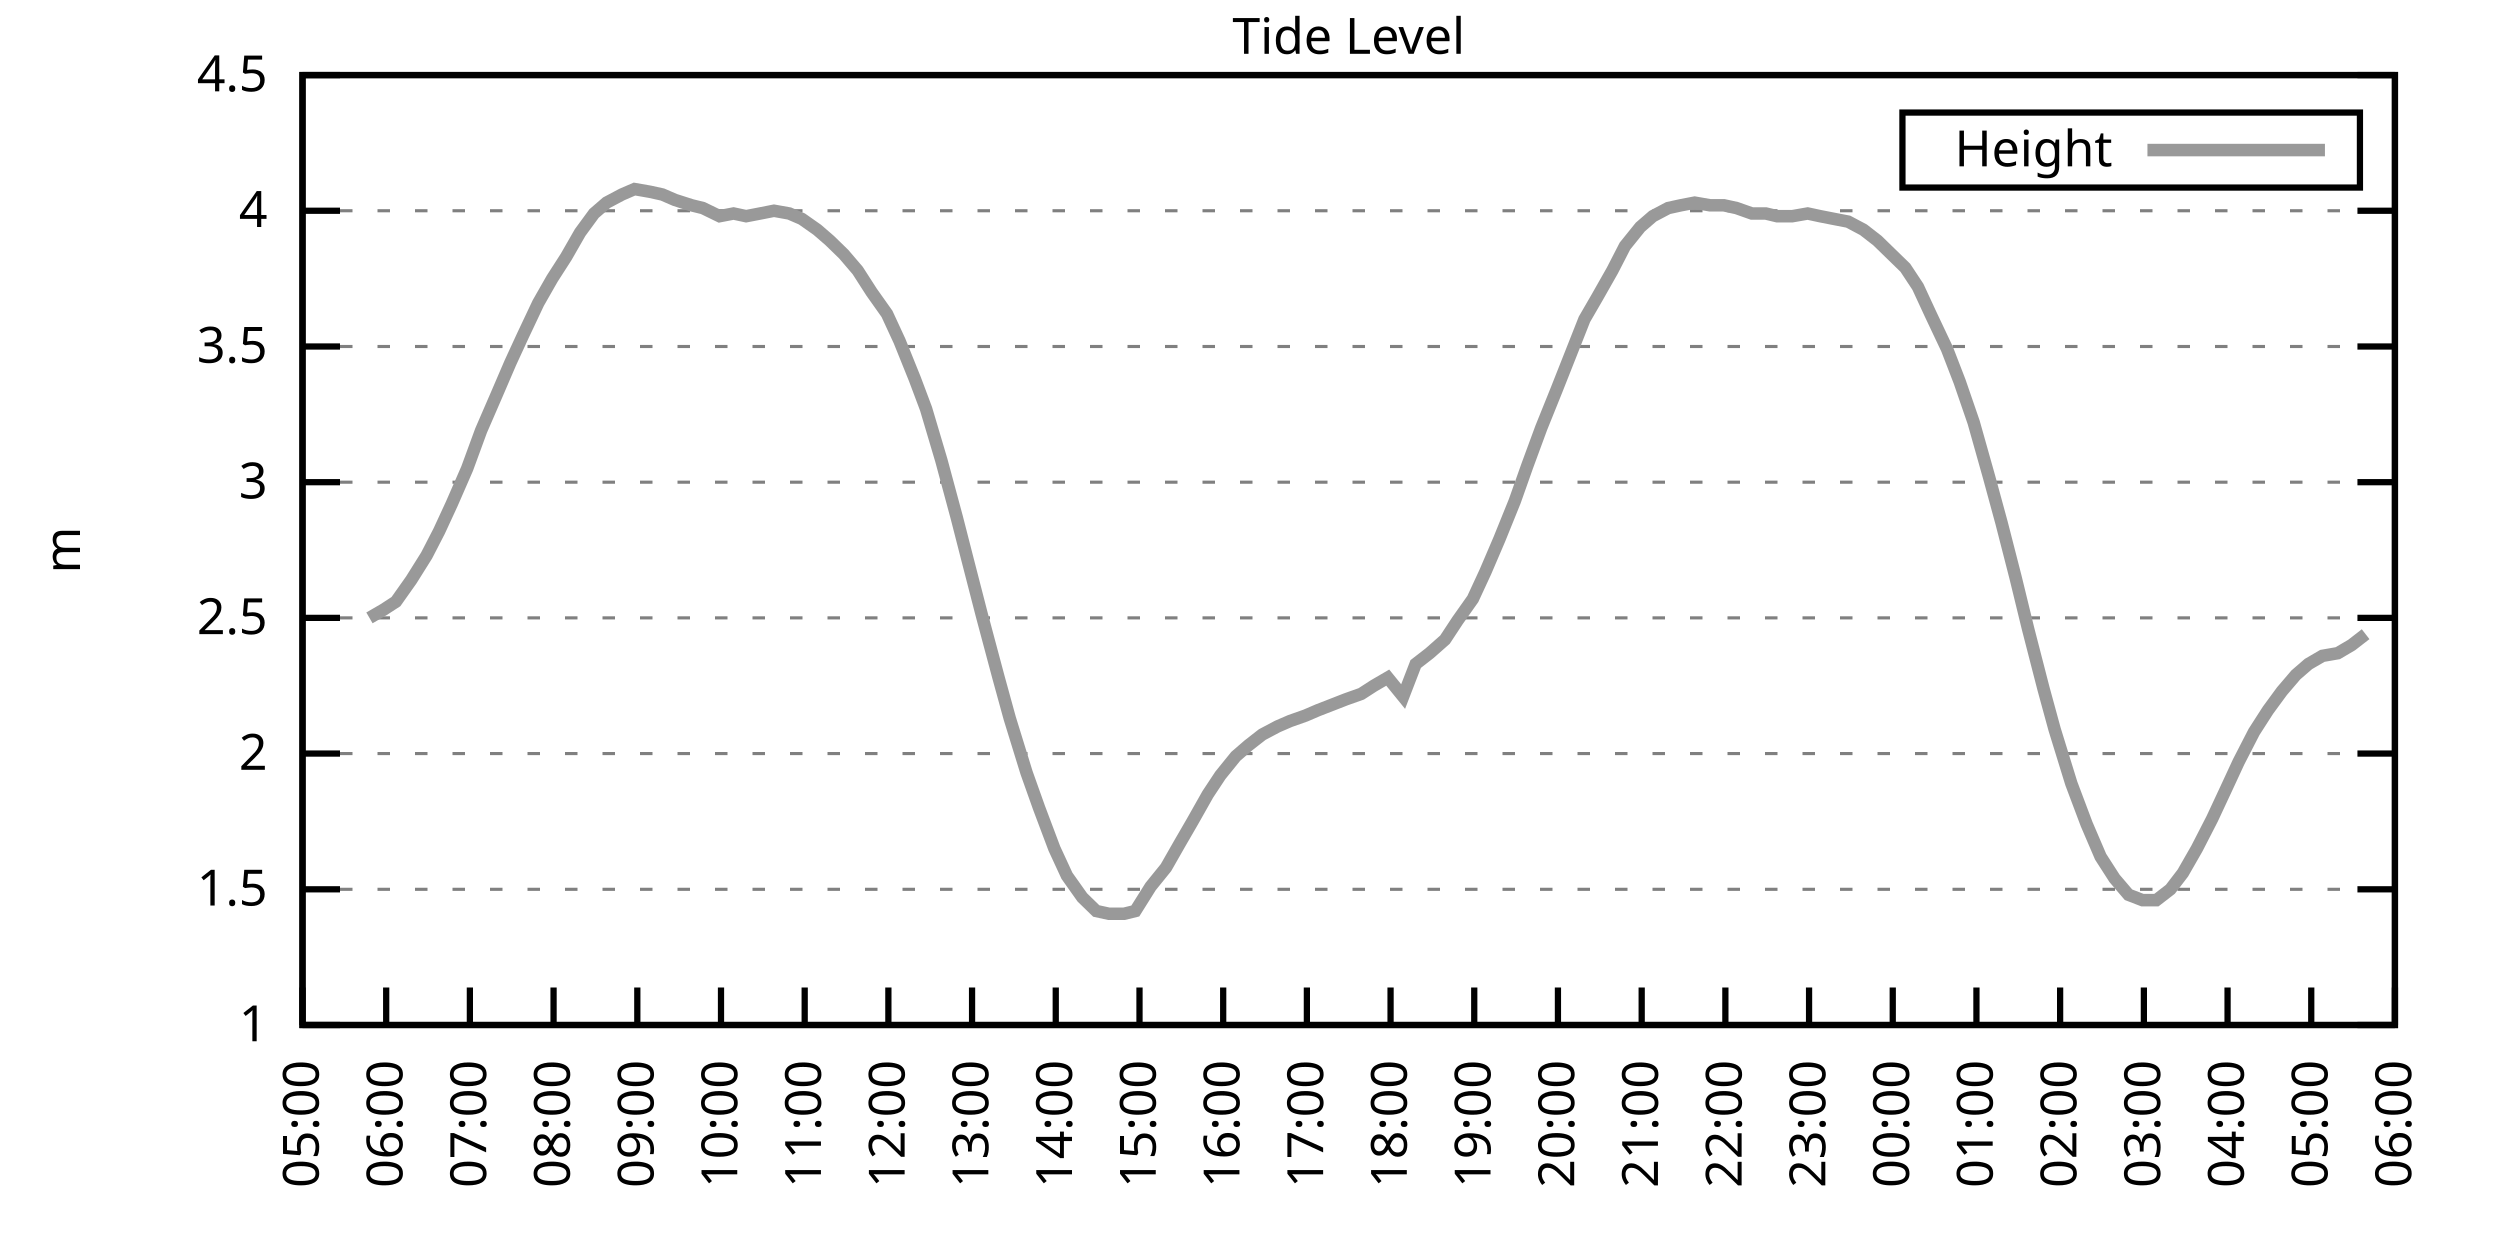
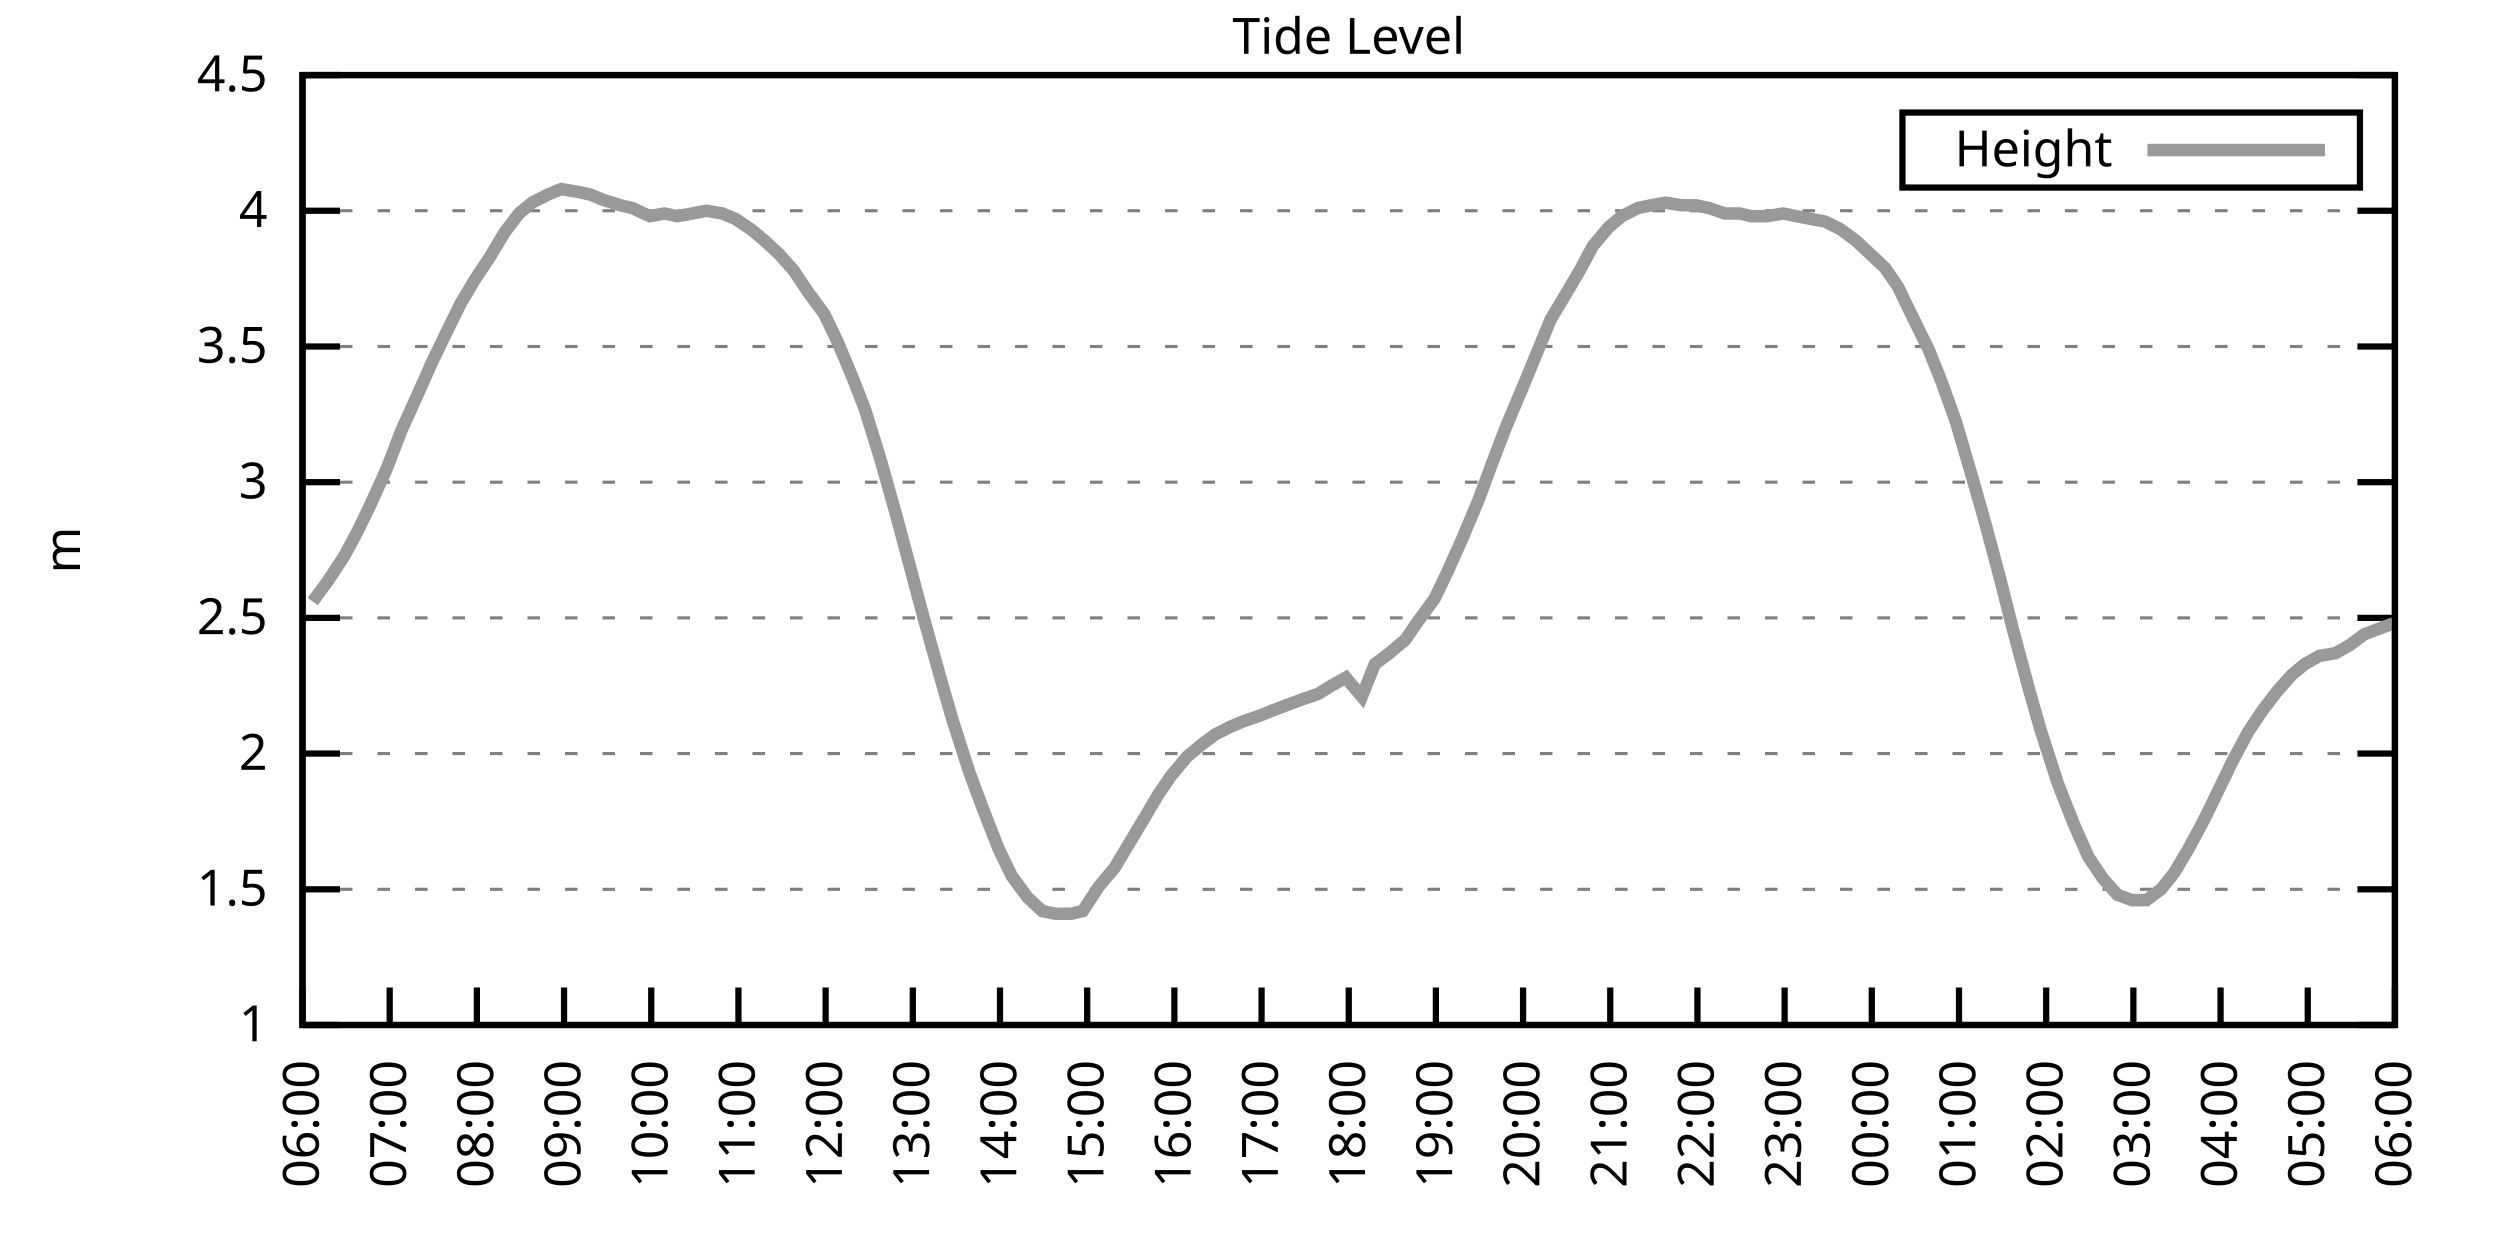
<svg xmlns="http://www.w3.org/2000/svg" xmlns:xlink="http://www.w3.org/1999/xlink" width="400" height="200" viewBox="0 0 400 200">
  <g id="gnuplot_canvas">
    <rect x="0" y="0" width="400" height="200" fill="none" />
    <defs>
      <circle id="gpDot" r="0.5" stroke-width="0.5" stroke="currentColor" />
      <path id="gpPt0" stroke-width="0.333" stroke="currentColor" d="M-1,0 h2 M0,-1 v2" />
      <path id="gpPt1" stroke-width="0.333" stroke="currentColor" d="M-1,-1 L1,1 M1,-1 L-1,1" />
      <path id="gpPt2" stroke-width="0.333" stroke="currentColor" d="M-1,0 L1,0 M0,-1 L0,1 M-1,-1 L1,1 M-1,1 L1,-1" />
      <rect id="gpPt3" stroke-width="0.333" stroke="currentColor" x="-1" y="-1" width="2" height="2" />
      <rect id="gpPt4" stroke-width="0.333" stroke="currentColor" fill="currentColor" x="-1" y="-1" width="2" height="2" />
      <circle id="gpPt5" stroke-width="0.333" stroke="currentColor" cx="0" cy="0" r="1" />
      <use xlink:href="#gpPt5" id="gpPt6" fill="currentColor" stroke="none" />
      <path id="gpPt7" stroke-width="0.333" stroke="currentColor" d="M0,-1.33 L-1.33,0.67 L1.33,0.67 z" />
      <use xlink:href="#gpPt7" id="gpPt8" fill="currentColor" stroke="none" />
      <use xlink:href="#gpPt7" id="gpPt9" stroke="currentColor" transform="rotate(180)" />
      <use xlink:href="#gpPt9" id="gpPt10" fill="currentColor" stroke="none" />
      <use xlink:href="#gpPt3" id="gpPt11" stroke="currentColor" transform="rotate(45)" />
      <use xlink:href="#gpPt11" id="gpPt12" fill="currentColor" stroke="none" />
      <path id="gpPt13" stroke-width="0.333" stroke="currentColor" d="M0,1.330 L1.265,0.411 L0.782,-1.067 L-0.782,-1.076 L-1.265,0.411 z" />
      <use xlink:href="#gpPt13" id="gpPt14" fill="currentColor" stroke="none" />
      <filter id="textbox" filterUnits="objectBoundingBox" x="0" y="0" height="1" width="1">
        <feFlood flood-color="white" flood-opacity="1" result="bgnd" />
        <feComposite in="SourceGraphic" in2="bgnd" operator="atop" />
      </filter>
      <filter id="greybox" filterUnits="objectBoundingBox" x="0" y="0" height="1" width="1">
        <feFlood flood-color="lightgrey" flood-opacity="1" result="grey" />
        <feComposite in="SourceGraphic" in2="grey" operator="atop" />
      </filter>
    </defs>
    <g fill="none" color="white" stroke="currentColor" stroke-width="1.00" stroke-linecap="butt" stroke-linejoin="miter">
</g>
    <g fill="none" color="black" stroke="currentColor" stroke-width="1.00" stroke-linecap="butt" stroke-linejoin="miter">
      <g stroke="none" shape-rendering="crispEdges">
        <polygon fill="rgb(255, 255, 255)" points="48.40,164.00 383.18,164.00 383.18,12.02 48.40,12.02 " />
      </g>
    </g>
    <g fill="none" color="black" stroke="currentColor" stroke-width="1.00" stroke-linecap="butt" stroke-linejoin="miter">
</g>
    <g fill="none" color="black" stroke="black" stroke-width="0.50" stroke-linecap="butt" stroke-linejoin="miter">
</g>
    <g fill="none" color="gray" stroke="currentColor" stroke-width="0.50" stroke-linecap="butt" stroke-linejoin="miter">
      <path stroke="gray" stroke-dasharray="2,4" class="gridline" d="M48.40,164.00 L383.19,164.00  " />
    </g>
    <g fill="none" color="gray" stroke="gray" stroke-width="1.00" stroke-linecap="butt" stroke-linejoin="miter">
</g>
    <g fill="none" color="black" stroke="currentColor" stroke-width="1.00" stroke-linecap="butt" stroke-linejoin="miter">
      <path stroke="black" d="M48.40,164.00 L54.40,164.00 M383.19,164.00 L377.19,164.00  " />
      <g transform="translate(42.80,166.60)" stroke="none" fill="black" font-family="Sans" font-size="8.00" text-anchor="end">
        <text>
          <tspan font-family="Sans"> 1</tspan>
        </text>
      </g>
    </g>
    <g fill="none" color="black" stroke="currentColor" stroke-width="1.00" stroke-linecap="butt" stroke-linejoin="miter">
</g>
    <g fill="none" color="black" stroke="black" stroke-width="0.50" stroke-linecap="butt" stroke-linejoin="miter">
</g>
    <g fill="none" color="gray" stroke="currentColor" stroke-width="0.50" stroke-linecap="butt" stroke-linejoin="miter">
      <path stroke="gray" stroke-dasharray="2,4" class="gridline" d="M48.40,142.29 L383.19,142.29  " />
    </g>
    <g fill="none" color="gray" stroke="gray" stroke-width="1.00" stroke-linecap="butt" stroke-linejoin="miter">
</g>
    <g fill="none" color="black" stroke="currentColor" stroke-width="1.00" stroke-linecap="butt" stroke-linejoin="miter">
      <path stroke="black" d="M48.40,142.29 L54.40,142.29 M383.19,142.29 L377.19,142.29  " />
      <g transform="translate(42.80,144.89)" stroke="none" fill="black" font-family="Sans" font-size="8.00" text-anchor="end">
        <text>
          <tspan font-family="Sans"> 1.5</tspan>
        </text>
      </g>
    </g>
    <g fill="none" color="black" stroke="currentColor" stroke-width="1.00" stroke-linecap="butt" stroke-linejoin="miter">
</g>
    <g fill="none" color="black" stroke="black" stroke-width="0.50" stroke-linecap="butt" stroke-linejoin="miter">
</g>
    <g fill="none" color="gray" stroke="currentColor" stroke-width="0.50" stroke-linecap="butt" stroke-linejoin="miter">
      <path stroke="gray" stroke-dasharray="2,4" class="gridline" d="M48.40,120.57 L383.19,120.57  " />
    </g>
    <g fill="none" color="gray" stroke="gray" stroke-width="1.00" stroke-linecap="butt" stroke-linejoin="miter">
</g>
    <g fill="none" color="black" stroke="currentColor" stroke-width="1.00" stroke-linecap="butt" stroke-linejoin="miter">
      <path stroke="black" d="M48.40,120.57 L54.40,120.57 M383.19,120.57 L377.19,120.57  " />
      <g transform="translate(42.80,123.17)" stroke="none" fill="black" font-family="Sans" font-size="8.00" text-anchor="end">
        <text>
          <tspan font-family="Sans"> 2</tspan>
        </text>
      </g>
    </g>
    <g fill="none" color="black" stroke="currentColor" stroke-width="1.00" stroke-linecap="butt" stroke-linejoin="miter">
</g>
    <g fill="none" color="black" stroke="black" stroke-width="0.50" stroke-linecap="butt" stroke-linejoin="miter">
</g>
    <g fill="none" color="gray" stroke="currentColor" stroke-width="0.50" stroke-linecap="butt" stroke-linejoin="miter">
      <path stroke="gray" stroke-dasharray="2,4" class="gridline" d="M48.40,98.86 L383.19,98.86  " />
    </g>
    <g fill="none" color="gray" stroke="gray" stroke-width="1.00" stroke-linecap="butt" stroke-linejoin="miter">
</g>
    <g fill="none" color="black" stroke="currentColor" stroke-width="1.00" stroke-linecap="butt" stroke-linejoin="miter">
      <path stroke="black" d="M48.40,98.86 L54.40,98.86 M383.19,98.86 L377.19,98.86  " />
      <g transform="translate(42.80,101.46)" stroke="none" fill="black" font-family="Sans" font-size="8.00" text-anchor="end">
        <text>
          <tspan font-family="Sans"> 2.5</tspan>
        </text>
      </g>
    </g>
    <g fill="none" color="black" stroke="currentColor" stroke-width="1.00" stroke-linecap="butt" stroke-linejoin="miter">
</g>
    <g fill="none" color="black" stroke="black" stroke-width="0.50" stroke-linecap="butt" stroke-linejoin="miter">
</g>
    <g fill="none" color="gray" stroke="currentColor" stroke-width="0.50" stroke-linecap="butt" stroke-linejoin="miter">
      <path stroke="gray" stroke-dasharray="2,4" class="gridline" d="M48.40,77.15 L383.19,77.15  " />
    </g>
    <g fill="none" color="gray" stroke="gray" stroke-width="1.00" stroke-linecap="butt" stroke-linejoin="miter">
</g>
    <g fill="none" color="black" stroke="currentColor" stroke-width="1.00" stroke-linecap="butt" stroke-linejoin="miter">
      <path stroke="black" d="M48.40,77.15 L54.40,77.15 M383.19,77.15 L377.19,77.15  " />
      <g transform="translate(42.80,79.75)" stroke="none" fill="black" font-family="Sans" font-size="8.00" text-anchor="end">
        <text>
          <tspan font-family="Sans"> 3</tspan>
        </text>
      </g>
    </g>
    <g fill="none" color="black" stroke="currentColor" stroke-width="1.00" stroke-linecap="butt" stroke-linejoin="miter">
</g>
    <g fill="none" color="black" stroke="black" stroke-width="0.50" stroke-linecap="butt" stroke-linejoin="miter">
</g>
    <g fill="none" color="gray" stroke="currentColor" stroke-width="0.50" stroke-linecap="butt" stroke-linejoin="miter">
      <path stroke="gray" stroke-dasharray="2,4" class="gridline" d="M48.40,55.44 L383.19,55.44  " />
    </g>
    <g fill="none" color="gray" stroke="gray" stroke-width="1.00" stroke-linecap="butt" stroke-linejoin="miter">
</g>
    <g fill="none" color="black" stroke="currentColor" stroke-width="1.00" stroke-linecap="butt" stroke-linejoin="miter">
      <path stroke="black" d="M48.40,55.44 L54.40,55.44 M383.19,55.44 L377.19,55.44  " />
      <g transform="translate(42.80,58.04)" stroke="none" fill="black" font-family="Sans" font-size="8.00" text-anchor="end">
        <text>
          <tspan font-family="Sans"> 3.5</tspan>
        </text>
      </g>
    </g>
    <g fill="none" color="black" stroke="currentColor" stroke-width="1.00" stroke-linecap="butt" stroke-linejoin="miter">
</g>
    <g fill="none" color="black" stroke="black" stroke-width="0.50" stroke-linecap="butt" stroke-linejoin="miter">
</g>
    <g fill="none" color="gray" stroke="currentColor" stroke-width="0.50" stroke-linecap="butt" stroke-linejoin="miter">
      <path stroke="gray" stroke-dasharray="2,4" class="gridline" d="M48.40,33.72 L383.19,33.72  " />
    </g>
    <g fill="none" color="gray" stroke="gray" stroke-width="1.00" stroke-linecap="butt" stroke-linejoin="miter">
</g>
    <g fill="none" color="black" stroke="currentColor" stroke-width="1.00" stroke-linecap="butt" stroke-linejoin="miter">
      <path stroke="black" d="M48.40,33.72 L54.40,33.72 M383.19,33.72 L377.19,33.72  " />
      <g transform="translate(42.80,36.32)" stroke="none" fill="black" font-family="Sans" font-size="8.00" text-anchor="end">
        <text>
          <tspan font-family="Sans"> 4</tspan>
        </text>
      </g>
    </g>
    <g fill="none" color="black" stroke="currentColor" stroke-width="1.00" stroke-linecap="butt" stroke-linejoin="miter">
</g>
    <g fill="none" color="black" stroke="black" stroke-width="0.50" stroke-linecap="butt" stroke-linejoin="miter">
</g>
    <g fill="none" color="gray" stroke="currentColor" stroke-width="0.50" stroke-linecap="butt" stroke-linejoin="miter">
      <path stroke="gray" stroke-dasharray="2,4" class="gridline" d="M48.40,12.01 L383.19,12.01  " />
    </g>
    <g fill="none" color="gray" stroke="gray" stroke-width="1.00" stroke-linecap="butt" stroke-linejoin="miter">
</g>
    <g fill="none" color="black" stroke="currentColor" stroke-width="1.00" stroke-linecap="butt" stroke-linejoin="miter">
      <path stroke="black" d="M48.40,12.01 L54.40,12.01 M383.19,12.01 L377.19,12.01  " />
      <g transform="translate(42.80,14.61)" stroke="none" fill="black" font-family="Sans" font-size="8.00" text-anchor="end">
        <text>
          <tspan font-family="Sans"> 4.5</tspan>
        </text>
      </g>
    </g>
    <g fill="none" color="black" stroke="currentColor" stroke-width="1.00" stroke-linecap="butt" stroke-linejoin="miter">
      <path stroke="black" d="M48.40,164.00 L48.40,158.00  " />
      <g transform="translate(51.00,169.60) rotate(270.00)" stroke="none" fill="black" font-family="Sans" font-size="8.00" text-anchor="end">
        <text>
-           <tspan font-family="Sans">05:00</tspan>
-         </text>
-       </g>
-     </g>
-     <g fill="none" color="black" stroke="currentColor" stroke-width="1.00" stroke-linecap="butt" stroke-linejoin="miter">
-       <path stroke="black" d="M61.79,164.00 L61.79,158.00  " />
-       <g transform="translate(64.39,169.60) rotate(270.00)" stroke="none" fill="black" font-family="Sans" font-size="8.00" text-anchor="end">
-         <text>
          <tspan font-family="Sans">06:00</tspan>
        </text>
      </g>
    </g>
    <g fill="none" color="black" stroke="currentColor" stroke-width="1.00" stroke-linecap="butt" stroke-linejoin="miter">
-       <path stroke="black" d="M75.18,164.00 L75.18,158.00  " />
-       <g transform="translate(77.78,169.60) rotate(270.00)" stroke="none" fill="black" font-family="Sans" font-size="8.00" text-anchor="end">
+       <path stroke="black" d="M62.35,164.00 L62.35,158.00  " />
+       <g transform="translate(64.95,169.60) rotate(270.00)" stroke="none" fill="black" font-family="Sans" font-size="8.00" text-anchor="end">
        <text>
          <tspan font-family="Sans">07:00</tspan>
        </text>
      </g>
    </g>
    <g fill="none" color="black" stroke="currentColor" stroke-width="1.00" stroke-linecap="butt" stroke-linejoin="miter">
-       <path stroke="black" d="M88.57,164.00 L88.57,158.00  " />
-       <g transform="translate(91.17,169.60) rotate(270.00)" stroke="none" fill="black" font-family="Sans" font-size="8.00" text-anchor="end">
+       <path stroke="black" d="M76.30,164.00 L76.30,158.00  " />
+       <g transform="translate(78.90,169.60) rotate(270.00)" stroke="none" fill="black" font-family="Sans" font-size="8.00" text-anchor="end">
        <text>
          <tspan font-family="Sans">08:00</tspan>
        </text>
      </g>
    </g>
    <g fill="none" color="black" stroke="currentColor" stroke-width="1.00" stroke-linecap="butt" stroke-linejoin="miter">
-       <path stroke="black" d="M101.97,164.00 L101.97,158.00  " />
-       <g transform="translate(104.57,169.60) rotate(270.00)" stroke="none" fill="black" font-family="Sans" font-size="8.00" text-anchor="end">
+       <path stroke="black" d="M90.25,164.00 L90.25,158.00  " />
+       <g transform="translate(92.85,169.60) rotate(270.00)" stroke="none" fill="black" font-family="Sans" font-size="8.00" text-anchor="end">
        <text>
          <tspan font-family="Sans">09:00</tspan>
        </text>
      </g>
    </g>
    <g fill="none" color="black" stroke="currentColor" stroke-width="1.00" stroke-linecap="butt" stroke-linejoin="miter">
-       <path stroke="black" d="M115.36,164.00 L115.36,158.00  " />
-       <g transform="translate(117.96,169.60) rotate(270.00)" stroke="none" fill="black" font-family="Sans" font-size="8.00" text-anchor="end">
+       <path stroke="black" d="M104.20,164.00 L104.20,158.00  " />
+       <g transform="translate(106.80,169.60) rotate(270.00)" stroke="none" fill="black" font-family="Sans" font-size="8.00" text-anchor="end">
        <text>
          <tspan font-family="Sans">10:00</tspan>
        </text>
      </g>
    </g>
    <g fill="none" color="black" stroke="currentColor" stroke-width="1.00" stroke-linecap="butt" stroke-linejoin="miter">
-       <path stroke="black" d="M128.75,164.00 L128.75,158.00  " />
-       <g transform="translate(131.35,169.60) rotate(270.00)" stroke="none" fill="black" font-family="Sans" font-size="8.00" text-anchor="end">
+       <path stroke="black" d="M118.15,164.00 L118.15,158.00  " />
+       <g transform="translate(120.75,169.60) rotate(270.00)" stroke="none" fill="black" font-family="Sans" font-size="8.00" text-anchor="end">
        <text>
          <tspan font-family="Sans">11:00</tspan>
        </text>
      </g>
    </g>
    <g fill="none" color="black" stroke="currentColor" stroke-width="1.00" stroke-linecap="butt" stroke-linejoin="miter">
-       <path stroke="black" d="M142.14,164.00 L142.14,158.00  " />
-       <g transform="translate(144.74,169.60) rotate(270.00)" stroke="none" fill="black" font-family="Sans" font-size="8.00" text-anchor="end">
+       <path stroke="black" d="M132.10,164.00 L132.10,158.00  " />
+       <g transform="translate(134.70,169.60) rotate(270.00)" stroke="none" fill="black" font-family="Sans" font-size="8.00" text-anchor="end">
        <text>
          <tspan font-family="Sans">12:00</tspan>
        </text>
      </g>
    </g>
    <g fill="none" color="black" stroke="currentColor" stroke-width="1.00" stroke-linecap="butt" stroke-linejoin="miter">
-       <path stroke="black" d="M155.53,164.00 L155.53,158.00  " />
-       <g transform="translate(158.13,169.60) rotate(270.00)" stroke="none" fill="black" font-family="Sans" font-size="8.00" text-anchor="end">
+       <path stroke="black" d="M146.05,164.00 L146.05,158.00  " />
+       <g transform="translate(148.65,169.60) rotate(270.00)" stroke="none" fill="black" font-family="Sans" font-size="8.00" text-anchor="end">
        <text>
          <tspan font-family="Sans">13:00</tspan>
        </text>
      </g>
    </g>
    <g fill="none" color="black" stroke="currentColor" stroke-width="1.00" stroke-linecap="butt" stroke-linejoin="miter">
-       <path stroke="black" d="M168.92,164.00 L168.92,158.00  " />
-       <g transform="translate(171.52,169.60) rotate(270.00)" stroke="none" fill="black" font-family="Sans" font-size="8.00" text-anchor="end">
+       <path stroke="black" d="M160.00,164.00 L160.00,158.00  " />
+       <g transform="translate(162.60,169.60) rotate(270.00)" stroke="none" fill="black" font-family="Sans" font-size="8.00" text-anchor="end">
        <text>
          <tspan font-family="Sans">14:00</tspan>
        </text>
      </g>
    </g>
    <g fill="none" color="black" stroke="currentColor" stroke-width="1.00" stroke-linecap="butt" stroke-linejoin="miter">
-       <path stroke="black" d="M182.32,164.00 L182.32,158.00  " />
-       <g transform="translate(184.92,169.60) rotate(270.00)" stroke="none" fill="black" font-family="Sans" font-size="8.00" text-anchor="end">
+       <path stroke="black" d="M173.95,164.00 L173.95,158.00  " />
+       <g transform="translate(176.55,169.60) rotate(270.00)" stroke="none" fill="black" font-family="Sans" font-size="8.00" text-anchor="end">
        <text>
          <tspan font-family="Sans">15:00</tspan>
        </text>
      </g>
    </g>
    <g fill="none" color="black" stroke="currentColor" stroke-width="1.00" stroke-linecap="butt" stroke-linejoin="miter">
-       <path stroke="black" d="M195.71,164.00 L195.71,158.00  " />
-       <g transform="translate(198.31,169.60) rotate(270.00)" stroke="none" fill="black" font-family="Sans" font-size="8.00" text-anchor="end">
+       <path stroke="black" d="M187.90,164.00 L187.90,158.00  " />
+       <g transform="translate(190.50,169.60) rotate(270.00)" stroke="none" fill="black" font-family="Sans" font-size="8.00" text-anchor="end">
        <text>
          <tspan font-family="Sans">16:00</tspan>
        </text>
      </g>
    </g>
    <g fill="none" color="black" stroke="currentColor" stroke-width="1.00" stroke-linecap="butt" stroke-linejoin="miter">
-       <path stroke="black" d="M209.10,164.00 L209.10,158.00  " />
-       <g transform="translate(211.70,169.60) rotate(270.00)" stroke="none" fill="black" font-family="Sans" font-size="8.00" text-anchor="end">
+       <path stroke="black" d="M201.85,164.00 L201.85,158.00  " />
+       <g transform="translate(204.45,169.60) rotate(270.00)" stroke="none" fill="black" font-family="Sans" font-size="8.00" text-anchor="end">
        <text>
          <tspan font-family="Sans">17:00</tspan>
        </text>
      </g>
    </g>
    <g fill="none" color="black" stroke="currentColor" stroke-width="1.00" stroke-linecap="butt" stroke-linejoin="miter">
-       <path stroke="black" d="M222.49,164.00 L222.49,158.00  " />
-       <g transform="translate(225.09,169.60) rotate(270.00)" stroke="none" fill="black" font-family="Sans" font-size="8.00" text-anchor="end">
+       <path stroke="black" d="M215.80,164.00 L215.80,158.00  " />
+       <g transform="translate(218.40,169.60) rotate(270.00)" stroke="none" fill="black" font-family="Sans" font-size="8.00" text-anchor="end">
        <text>
          <tspan font-family="Sans">18:00</tspan>
        </text>
      </g>
    </g>
    <g fill="none" color="black" stroke="currentColor" stroke-width="1.00" stroke-linecap="butt" stroke-linejoin="miter">
-       <path stroke="black" d="M235.88,164.00 L235.88,158.00  " />
-       <g transform="translate(238.48,169.60) rotate(270.00)" stroke="none" fill="black" font-family="Sans" font-size="8.00" text-anchor="end">
+       <path stroke="black" d="M229.74,164.00 L229.74,158.00  " />
+       <g transform="translate(232.34,169.60) rotate(270.00)" stroke="none" fill="black" font-family="Sans" font-size="8.00" text-anchor="end">
        <text>
          <tspan font-family="Sans">19:00</tspan>
        </text>
      </g>
    </g>
    <g fill="none" color="black" stroke="currentColor" stroke-width="1.00" stroke-linecap="butt" stroke-linejoin="miter">
-       <path stroke="black" d="M249.27,164.00 L249.27,158.00  " />
-       <g transform="translate(251.87,169.60) rotate(270.00)" stroke="none" fill="black" font-family="Sans" font-size="8.00" text-anchor="end">
+       <path stroke="black" d="M243.69,164.00 L243.69,158.00  " />
+       <g transform="translate(246.29,169.60) rotate(270.00)" stroke="none" fill="black" font-family="Sans" font-size="8.00" text-anchor="end">
        <text>
          <tspan font-family="Sans">20:00</tspan>
        </text>
      </g>
    </g>
    <g fill="none" color="black" stroke="currentColor" stroke-width="1.00" stroke-linecap="butt" stroke-linejoin="miter">
-       <path stroke="black" d="M262.67,164.00 L262.67,158.00  " />
-       <g transform="translate(265.27,169.60) rotate(270.00)" stroke="none" fill="black" font-family="Sans" font-size="8.00" text-anchor="end">
+       <path stroke="black" d="M257.64,164.00 L257.64,158.00  " />
+       <g transform="translate(260.24,169.60) rotate(270.00)" stroke="none" fill="black" font-family="Sans" font-size="8.00" text-anchor="end">
        <text>
          <tspan font-family="Sans">21:00</tspan>
        </text>
      </g>
    </g>
    <g fill="none" color="black" stroke="currentColor" stroke-width="1.00" stroke-linecap="butt" stroke-linejoin="miter">
-       <path stroke="black" d="M276.06,164.00 L276.06,158.00  " />
-       <g transform="translate(278.66,169.60) rotate(270.00)" stroke="none" fill="black" font-family="Sans" font-size="8.00" text-anchor="end">
+       <path stroke="black" d="M271.59,164.00 L271.59,158.00  " />
+       <g transform="translate(274.19,169.60) rotate(270.00)" stroke="none" fill="black" font-family="Sans" font-size="8.00" text-anchor="end">
        <text>
          <tspan font-family="Sans">22:00</tspan>
        </text>
      </g>
    </g>
    <g fill="none" color="black" stroke="currentColor" stroke-width="1.00" stroke-linecap="butt" stroke-linejoin="miter">
-       <path stroke="black" d="M289.45,164.00 L289.45,158.00  " />
-       <g transform="translate(292.05,169.60) rotate(270.00)" stroke="none" fill="black" font-family="Sans" font-size="8.00" text-anchor="end">
+       <path stroke="black" d="M285.54,164.00 L285.54,158.00  " />
+       <g transform="translate(288.14,169.60) rotate(270.00)" stroke="none" fill="black" font-family="Sans" font-size="8.00" text-anchor="end">
        <text>
          <tspan font-family="Sans">23:00</tspan>
        </text>
      </g>
    </g>
    <g fill="none" color="black" stroke="currentColor" stroke-width="1.00" stroke-linecap="butt" stroke-linejoin="miter">
-       <path stroke="black" d="M302.84,164.00 L302.84,158.00  " />
-       <g transform="translate(305.44,169.60) rotate(270.00)" stroke="none" fill="black" font-family="Sans" font-size="8.00" text-anchor="end">
+       <path stroke="black" d="M299.49,164.00 L299.49,158.00  " />
+       <g transform="translate(302.09,169.60) rotate(270.00)" stroke="none" fill="black" font-family="Sans" font-size="8.00" text-anchor="end">
        <text>
          <tspan font-family="Sans">00:00</tspan>
        </text>
      </g>
    </g>
    <g fill="none" color="black" stroke="currentColor" stroke-width="1.00" stroke-linecap="butt" stroke-linejoin="miter">
-       <path stroke="black" d="M316.23,164.00 L316.23,158.00  " />
-       <g transform="translate(318.83,169.60) rotate(270.00)" stroke="none" fill="black" font-family="Sans" font-size="8.00" text-anchor="end">
+       <path stroke="black" d="M313.44,164.00 L313.44,158.00  " />
+       <g transform="translate(316.04,169.60) rotate(270.00)" stroke="none" fill="black" font-family="Sans" font-size="8.00" text-anchor="end">
        <text>
          <tspan font-family="Sans">01:00</tspan>
        </text>
      </g>
    </g>
    <g fill="none" color="black" stroke="currentColor" stroke-width="1.00" stroke-linecap="butt" stroke-linejoin="miter">
-       <path stroke="black" d="M329.62,164.00 L329.62,158.00  " />
-       <g transform="translate(332.22,169.60) rotate(270.00)" stroke="none" fill="black" font-family="Sans" font-size="8.00" text-anchor="end">
+       <path stroke="black" d="M327.39,164.00 L327.39,158.00  " />
+       <g transform="translate(329.99,169.60) rotate(270.00)" stroke="none" fill="black" font-family="Sans" font-size="8.00" text-anchor="end">
        <text>
          <tspan font-family="Sans">02:00</tspan>
        </text>
      </g>
    </g>
    <g fill="none" color="black" stroke="currentColor" stroke-width="1.00" stroke-linecap="butt" stroke-linejoin="miter">
-       <path stroke="black" d="M343.02,164.00 L343.02,158.00  " />
-       <g transform="translate(345.62,169.60) rotate(270.00)" stroke="none" fill="black" font-family="Sans" font-size="8.00" text-anchor="end">
+       <path stroke="black" d="M341.34,164.00 L341.34,158.00  " />
+       <g transform="translate(343.94,169.60) rotate(270.00)" stroke="none" fill="black" font-family="Sans" font-size="8.00" text-anchor="end">
        <text>
          <tspan font-family="Sans">03:00</tspan>
        </text>
      </g>
    </g>
    <g fill="none" color="black" stroke="currentColor" stroke-width="1.00" stroke-linecap="butt" stroke-linejoin="miter">
-       <path stroke="black" d="M356.41,164.00 L356.41,158.00  " />
-       <g transform="translate(359.01,169.60) rotate(270.00)" stroke="none" fill="black" font-family="Sans" font-size="8.00" text-anchor="end">
+       <path stroke="black" d="M355.29,164.00 L355.29,158.00  " />
+       <g transform="translate(357.89,169.60) rotate(270.00)" stroke="none" fill="black" font-family="Sans" font-size="8.00" text-anchor="end">
        <text>
          <tspan font-family="Sans">04:00</tspan>
        </text>
      </g>
    </g>
    <g fill="none" color="black" stroke="currentColor" stroke-width="1.00" stroke-linecap="butt" stroke-linejoin="miter">
-       <path stroke="black" d="M369.80,164.00 L369.80,158.00  " />
-       <g transform="translate(372.40,169.60) rotate(270.00)" stroke="none" fill="black" font-family="Sans" font-size="8.00" text-anchor="end">
+       <path stroke="black" d="M369.24,164.00 L369.24,158.00  " />
+       <g transform="translate(371.84,169.60) rotate(270.00)" stroke="none" fill="black" font-family="Sans" font-size="8.00" text-anchor="end">
        <text>
          <tspan font-family="Sans">05:00</tspan>
        </text>
      </g>
    </g>
    <g fill="none" color="black" stroke="currentColor" stroke-width="1.00" stroke-linecap="butt" stroke-linejoin="miter">
      <path stroke="black" d="M383.19,164.00 L383.19,158.00  " />
      <g transform="translate(385.79,169.60) rotate(270.00)" stroke="none" fill="black" font-family="Sans" font-size="8.00" text-anchor="end">
        <text>
          <tspan font-family="Sans">06:00</tspan>
        </text>
      </g>
    </g>
    <g fill="none" color="black" stroke="currentColor" stroke-width="1.00" stroke-linecap="butt" stroke-linejoin="miter">
</g>
    <g fill="none" color="black" stroke="currentColor" stroke-width="1.00" stroke-linecap="butt" stroke-linejoin="miter">
      <path stroke="black" d="M48.40,12.01 L48.40,164.00 L383.19,164.00 L383.19,12.01 L48.40,12.01 Z  " />
    </g>
    <g fill="none" color="black" stroke="currentColor" stroke-width="1.00" stroke-linecap="butt" stroke-linejoin="miter">
</g>
    <g fill="none" color="black" stroke="currentColor" stroke-width="1.00" stroke-linecap="butt" stroke-linejoin="miter">
      <path stroke="black" d="M304.39,30.01 L304.39,18.01 L377.59,18.01 L377.59,30.01 L304.39,30.01 Z  " />
    </g>
    <g id="Tide_level_plot_1">
      <g fill="none" color="white" stroke="black" stroke-width="2.00" stroke-linecap="butt" stroke-linejoin="miter">
</g>
      <g fill="none" color="black" stroke="currentColor" stroke-width="2.00" stroke-linecap="butt" stroke-linejoin="miter">
        <g transform="translate(337.99,26.61)" stroke="none" fill="black" font-family="Sans" font-size="8.00" text-anchor="end">
          <text>
            <tspan font-family="Sans">Height</tspan>
          </text>
        </g>
      </g>
      <g fill="none" color="black" stroke="currentColor" stroke-width="2.00" stroke-linecap="butt" stroke-linejoin="miter">
-         <path stroke="rgb(153, 153, 153)" d="M343.59,24.01 L371.99,24.01 M59.11,98.86 L61.35,97.56 L63.35,96.26 L65.81,92.78 L68.26,88.87 L70.27,84.97   L72.28,80.62 L74.74,74.98 L76.97,68.90 L79.42,63.25 L81.66,58.04 L83.66,53.70 L86.12,48.49 L88.35,44.58   L90.58,41.11 L92.82,37.20 L95.05,34.16 L97.06,32.42 L99.51,31.12 L101.52,30.25 L103.98,30.68 L105.98,31.12   L107.99,31.99 L110.67,32.85 L112.46,33.29 L115.13,34.59 L117.37,34.16 L119.38,34.59 L121.61,34.16 L123.84,33.72   L126.29,34.16 L128.30,35.03 L130.76,36.76 L132.77,38.50 L135.00,40.67 L137.23,43.28 L139.46,46.75 L141.92,50.22   L143.93,54.57 L146.38,60.65 L148.17,65.42 L150.62,73.67 L153.08,82.79 L154.86,89.74 L157.10,98.43 L159.77,108.42   L161.56,114.93 L164.24,123.61 L166.25,129.26 L168.70,135.77 L170.71,140.12 L173.17,143.59 L175.40,145.76 L177.41,146.20   L179.86,146.20 L181.65,145.76 L184.10,141.85 L186.56,138.81 L188.79,134.90 L190.80,131.43 L193.25,127.09 L195.26,124.05   L197.72,121.01 L199.73,119.27 L201.96,117.53 L204.41,116.23 L206.42,115.36 L208.88,114.49 L210.88,113.63 L213.12,112.76   L215.35,111.89 L217.80,111.02 L219.81,109.72 L222.04,108.42 L224.50,111.45 L226.51,106.24 L228.74,104.51 L231.20,102.34   L233.20,99.30 L235.66,95.82 L237.67,91.48 L239.90,86.27 L242.36,80.19 L244.36,74.54 L246.60,68.46 L249.05,62.38   L251.28,56.74 L253.51,51.09 L255.52,47.62 L257.98,43.28 L259.99,39.37 L262.44,36.33 L264.45,34.59 L266.91,33.29   L268.92,32.85 L271.15,32.42 L273.60,32.85 L275.83,32.85 L277.84,33.29 L280.30,34.16 L282.53,34.16 L284.32,34.59   L286.77,34.59 L289.23,34.16 L291.23,34.59 L293.47,35.03 L295.70,35.46 L298.15,36.76 L300.39,38.50 L302.62,40.67   L304.85,42.84 L306.86,45.88 L308.87,50.22 L311.54,55.87 L313.55,61.08 L315.79,67.59 L318.24,76.28 L320.25,83.66   L322.48,92.35 L324.49,100.60 L326.95,110.15 L328.73,116.67 L331.41,125.35 L333.86,131.86 L336.10,137.08 L338.33,140.55   L340.56,143.16 L342.79,144.02 L345.02,144.02 L347.26,142.29 L349.26,139.68 L351.50,135.77 L353.95,131.00 L356.18,126.22   L358.19,121.88 L360.65,117.10 L362.88,113.63 L365.11,110.59 L367.34,107.98 L369.35,106.24 L371.58,104.94 L374.04,104.51   L376.27,103.20 L378.50,101.47  " />
+         <path stroke="rgb(153, 153, 153)" d="M343.59,24.01 L371.99,24.01 M50.03,96.26 L52.58,92.78 L55.14,88.87 L57.23,84.97 L59.33,80.62 L61.88,74.98   L64.21,68.90 L66.77,63.25 L69.09,58.04 L71.18,53.70 L73.74,48.49 L76.07,44.58 L78.39,41.11 L80.72,37.20   L83.04,34.16 L85.13,32.42 L87.69,31.12 L89.78,30.25 L92.34,30.68 L94.43,31.12 L96.53,31.99 L99.32,32.85   L101.18,33.29 L103.97,34.59 L106.29,34.16 L108.38,34.59 L110.71,34.16 L113.03,33.72 L115.59,34.16 L117.68,35.03   L120.24,36.76 L122.33,38.50 L124.66,40.67 L126.98,43.28 L129.31,46.75 L131.87,50.22 L133.96,54.57 L136.51,60.65   L138.37,65.42 L140.93,73.67 L143.49,82.79 L145.35,89.74 L147.67,98.43 L150.46,108.42 L152.32,114.93 L155.11,123.61   L157.21,129.26 L159.76,135.77 L161.86,140.12 L164.41,143.59 L166.74,145.76 L168.83,146.20 L171.39,146.20 L173.25,145.76   L175.81,141.85 L178.36,138.81 L180.69,134.90 L182.78,131.43 L185.34,127.09 L187.43,124.05 L189.99,121.01 L192.08,119.27   L194.41,117.53 L196.96,116.23 L199.06,115.36 L201.61,114.49 L203.71,113.63 L206.03,112.76 L208.36,111.89 L210.91,111.02   L213.01,109.72 L215.33,108.42 L217.89,111.45 L219.98,106.24 L222.30,104.51 L224.86,102.34 L226.95,99.30 L229.51,95.82   L231.60,91.48 L233.93,86.27 L236.49,80.19 L238.58,74.54 L240.90,68.46 L243.46,62.38 L245.79,56.74 L248.11,51.09   L250.20,47.62 L252.76,43.28 L254.85,39.37 L257.41,36.33 L259.50,34.59 L262.06,33.29 L264.15,32.85 L266.48,32.42   L269.04,32.85 L271.36,32.85 L273.45,33.29 L276.01,34.16 L278.34,34.16 L280.20,34.59 L282.75,34.59 L285.31,34.16   L287.40,34.59 L289.73,35.03 L292.05,35.46 L294.61,36.76 L296.94,38.50 L299.26,40.67 L301.58,42.84 L303.68,45.88   L305.77,50.22 L308.56,55.87 L310.65,61.08 L312.98,67.59 L315.53,76.28 L317.63,83.66 L319.95,92.35 L322.04,100.60   L324.60,110.15 L326.46,116.67 L329.25,125.35 L331.81,131.86 L334.13,137.08 L336.46,140.55 L338.78,143.16 L341.11,144.02   L343.43,144.02 L345.76,142.29 L347.85,139.68 L350.18,135.77 L352.73,131.00 L355.06,126.22 L357.15,121.88 L359.71,117.10   L362.03,113.63 L364.36,110.59 L366.68,107.98 L368.78,106.24 L371.10,104.94 L373.66,104.51 L375.98,103.20 L378.31,101.47   L380.63,100.60 L382.96,99.73  " />
      </g>
    </g>
    <g fill="none" color="black" stroke="currentColor" stroke-width="2.00" stroke-linecap="butt" stroke-linejoin="miter">
</g>
    <g fill="none" color="black" stroke="black" stroke-width="1.00" stroke-linecap="butt" stroke-linejoin="miter">
</g>
    <g fill="none" color="black" stroke="currentColor" stroke-width="1.00" stroke-linecap="butt" stroke-linejoin="miter">
      <path stroke="black" d="M48.40,12.01 L48.40,164.00 L383.19,164.00 L383.19,12.01 L48.40,12.01 Z  " />
      <g transform="translate(12.80,88.01) rotate(270.00)" stroke="none" fill="black" font-family="Sans" font-size="8.00" text-anchor="middle">
        <text>
          <tspan font-family="Sans">m</tspan>
        </text>
      </g>
    </g>
    <g fill="none" color="black" stroke="currentColor" stroke-width="1.00" stroke-linecap="butt" stroke-linejoin="miter">
</g>
    <g fill="none" color="black" stroke="currentColor" stroke-width="1.00" stroke-linecap="butt" stroke-linejoin="miter">
      <g transform="translate(215.79,8.61)" stroke="none" fill="black" font-family="Sans" font-size="8.00" text-anchor="middle">
        <text>
          <tspan font-family="Sans">Tide Level</tspan>
        </text>
      </g>
    </g>
    <g fill="none" color="black" stroke="currentColor" stroke-width="1.00" stroke-linecap="butt" stroke-linejoin="miter">
</g>
  </g>
</svg>
